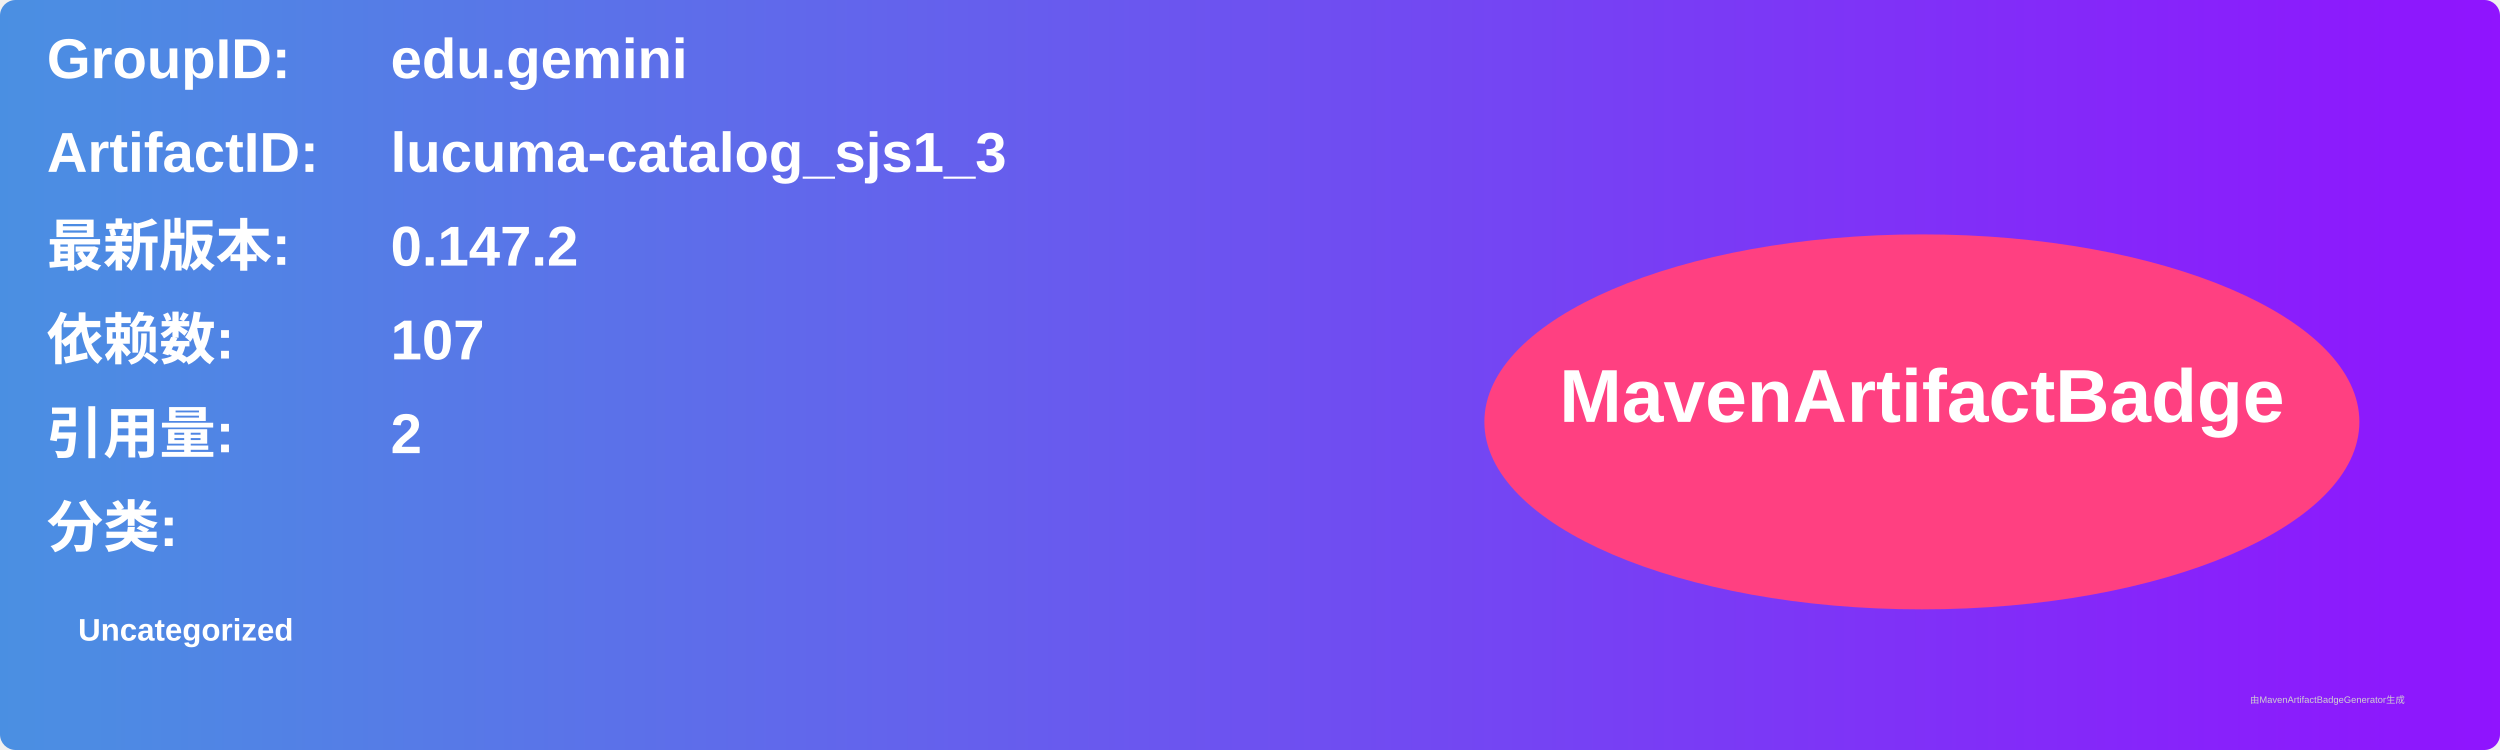
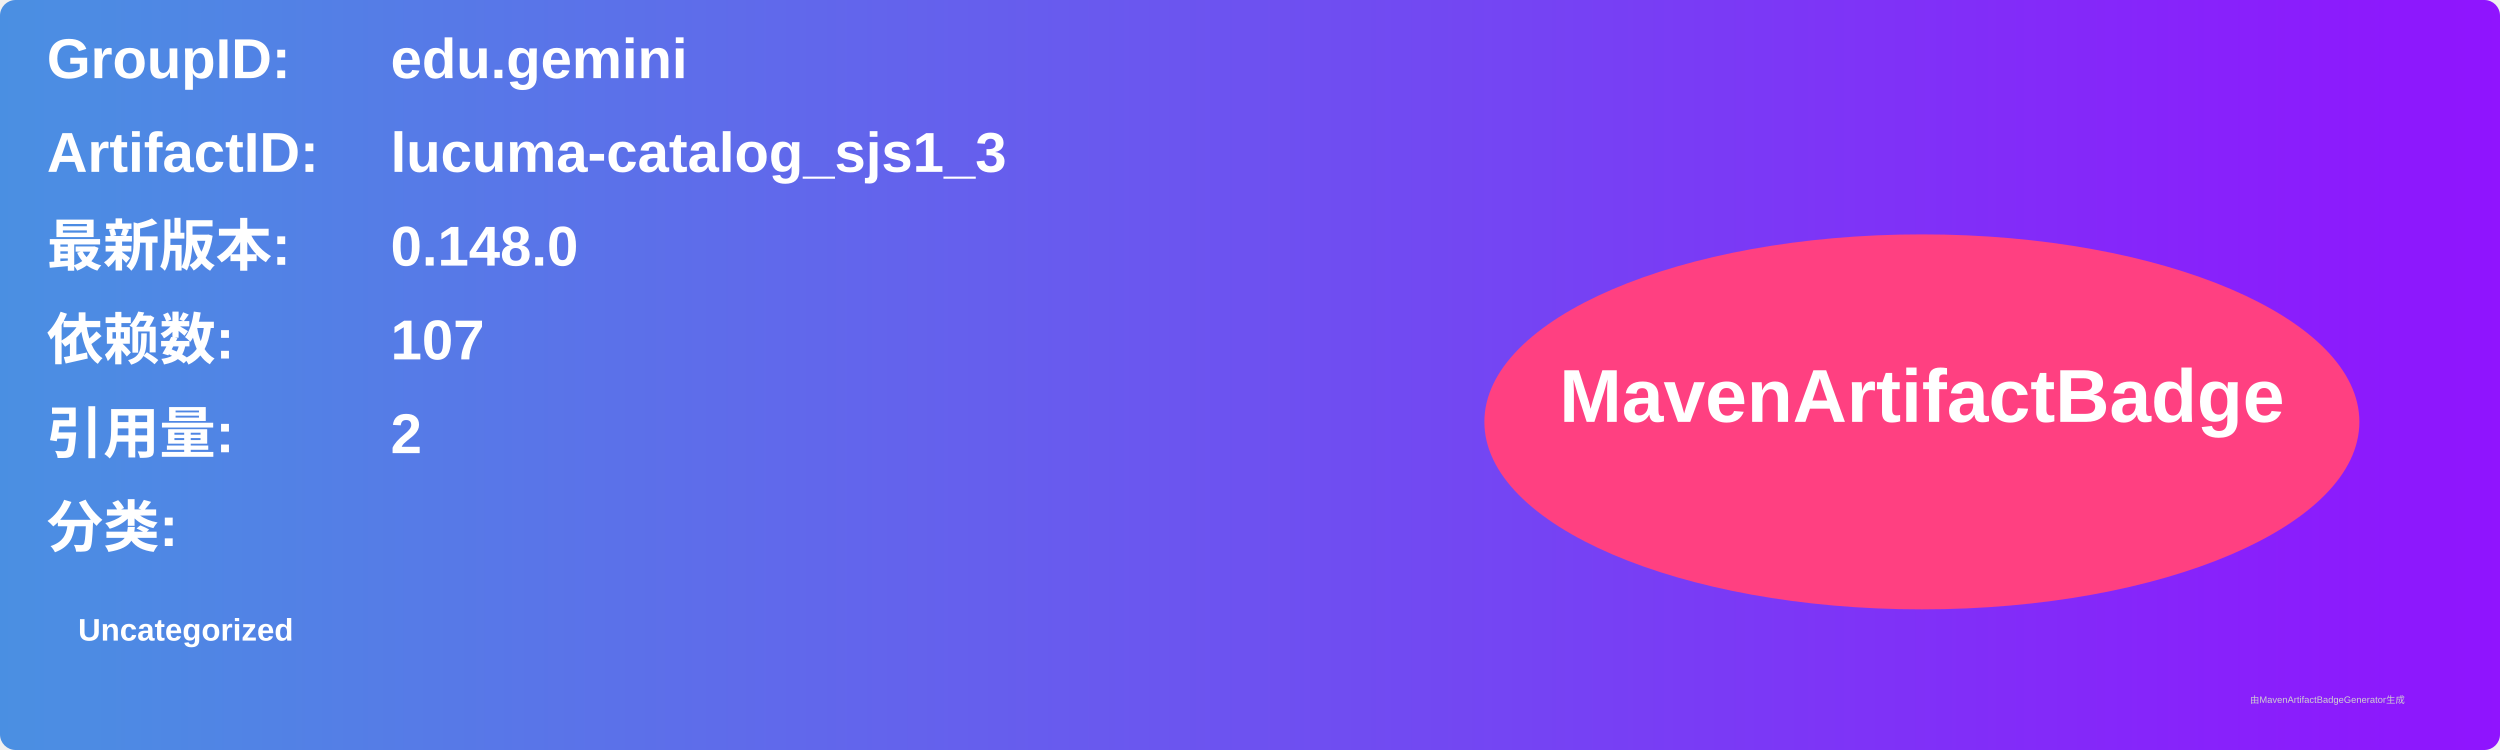
<svg xmlns="http://www.w3.org/2000/svg" width="800" height="240" viewBox="0 0 800 240">
  <linearGradient id="grad" x1="0%" y1="0%" x2="100%" y2="0%">
    <stop offset="0%" stop-color="#4a90e2" />
    <stop offset="100%" stop-color="#9013fe" />
  </linearGradient>
  <rect width="100%" height="100%" rx="5" ry="5" fill="url(#grad)" />
  <g transform="translate(15, 15)">
    <text x="0" y="10" font-family="Arial" font-size="18" fill="white" font-weight="bold" width="260">GroupID:</text>
    <text x="110" y="10" font-family="Arial" font-size="18" fill="white" font-weight="bold" width="460">edu.gemini</text>
    <text x="0" y="40" font-family="Arial" font-size="18" fill="white" font-weight="bold" width="260">ArtifactID:</text>
    <text x="110" y="40" font-family="Arial" font-size="18" fill="white" font-weight="bold" width="460">lucuma-catalog_sjs1_3</text>
    <text x="0" y="70" font-family="Arial" font-size="18" fill="white" font-weight="bold">最新版本:</text>
    <text x="110" y="70" font-family="Arial" font-size="18" fill="white" font-weight="bold">
-       <tspan font-weight="bold">0.147.2</tspan>
+       <tspan font-weight="bold">0.148.0</tspan>
    </text>
    <text x="0" y="100" font-family="Arial" font-size="18" fill="white" font-weight="bold">依赖数: </text>
    <text x="110" y="100" font-family="Arial" font-size="18" fill="white">
      <tspan font-weight="bold">107</tspan>
    </text>
    <text x="0" y="130" font-family="Arial" font-size="18" fill="white" font-weight="bold">引用量: </text>
    <text x="110" y="130" font-family="Arial" font-size="18" fill="white">
      <tspan font-weight="bold">2</tspan>
    </text>
    <text x="0" y="160" font-family="Arial" font-size="18" fill="white" font-weight="bold">分类:</text>
    <text x="10" y="190" font-family="Arial" font-size="10" fill="white">
      <tspan font-weight="bold">Uncategorized</tspan>
    </text>
    <ellipse cx="600" cy="120" rx="140" ry="60" fill="#ff4081" />
    <text x="600" y="120" text-anchor="middle" font-family="Arial" font-size="24" fill="white" font-weight="bold">MavenArtifactBadge</text>
  </g>
  <text x="720" y="225" font-family="Arial" font-size="3" fill="#d0d0d0">由MavenArtifactBadgeGenerator生成</text>
</svg>
